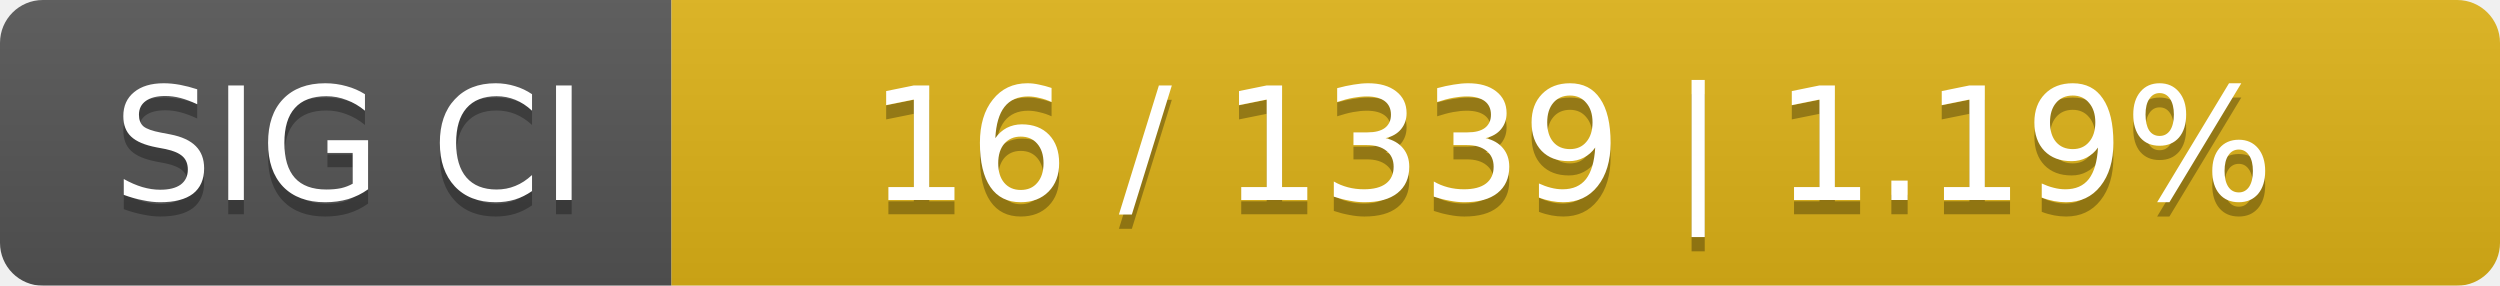
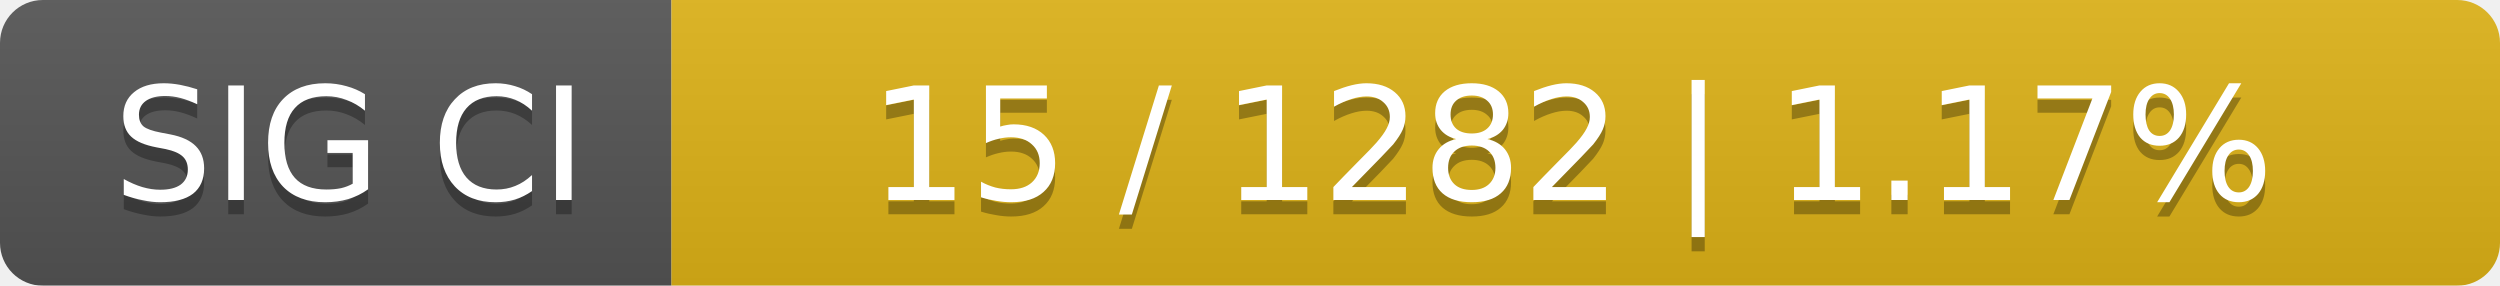
<svg xmlns="http://www.w3.org/2000/svg" width="175" height="20">
  <linearGradient id="smooth" x2="0" y2="100%">
    <stop offset="0" stop-color="#bbb" stop-opacity=".1" />
    <stop offset="1" stop-opacity=".1" />
  </linearGradient>
  <mask id="round">
    <rect width="175" height="20" rx="3" fill="#fff" />
  </mask>
  <g mask="url(#round)">
    <rect width="47" height="20" fill="#555" />
    <rect x="47" width="128" height="20" fill="#dfb317" />
    <rect width="175" height="20" fill="url(#smooth)" />
  </g>
  <g fill="#fff" text-anchor="middle" font-family="DejaVu Sans,Verdana,Geneva,sans-serif" font-size="11">
    <text x="24.5" y="15" fill="#010101" fill-opacity=".3">SIG CI</text>
    <text x="24.5" y="14">SIG CI</text>
-     <text x="110" y="15" fill="#010101" fill-opacity=".3">16 / 1339    |    1.19%</text>
-     <text x="110" y="14">16 / 1339    |    1.19%</text>
+     <text x="110" y="15" fill="#010101" fill-opacity=".3">15 / 1282    |    1.17%</text>
+     <text x="110" y="14">15 / 1282    |    1.17%</text>
  </g>
</svg>
